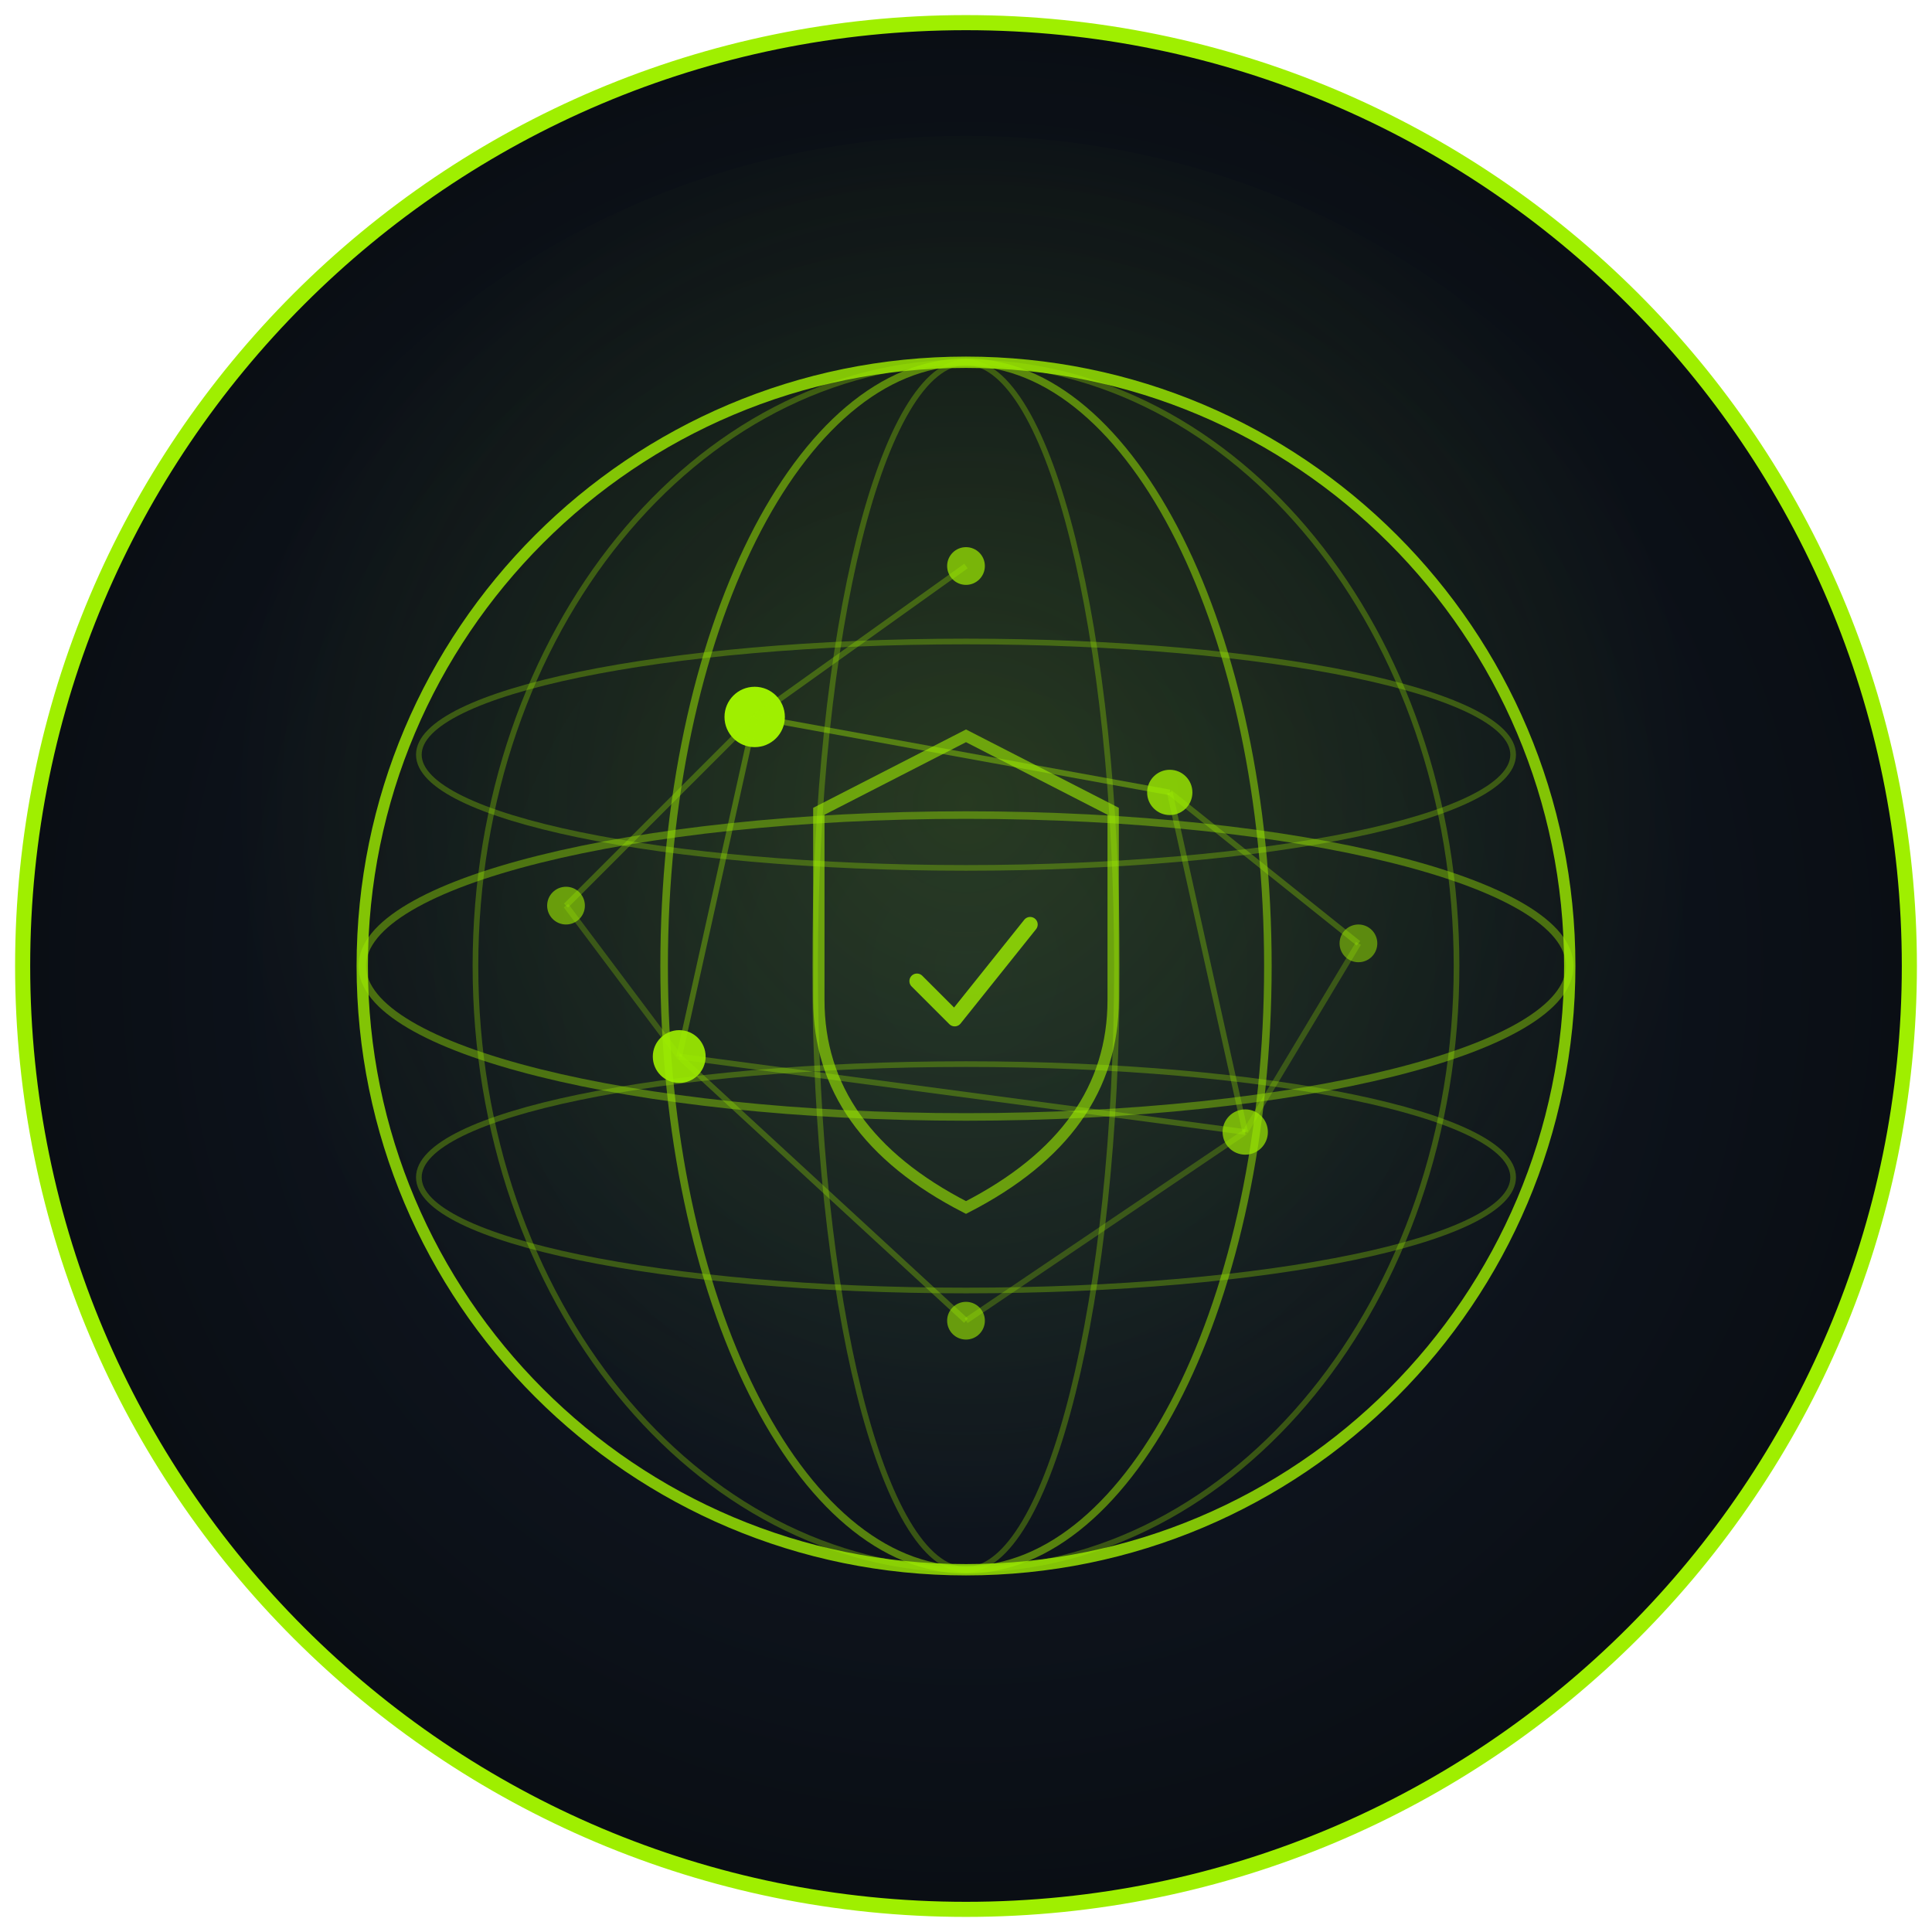
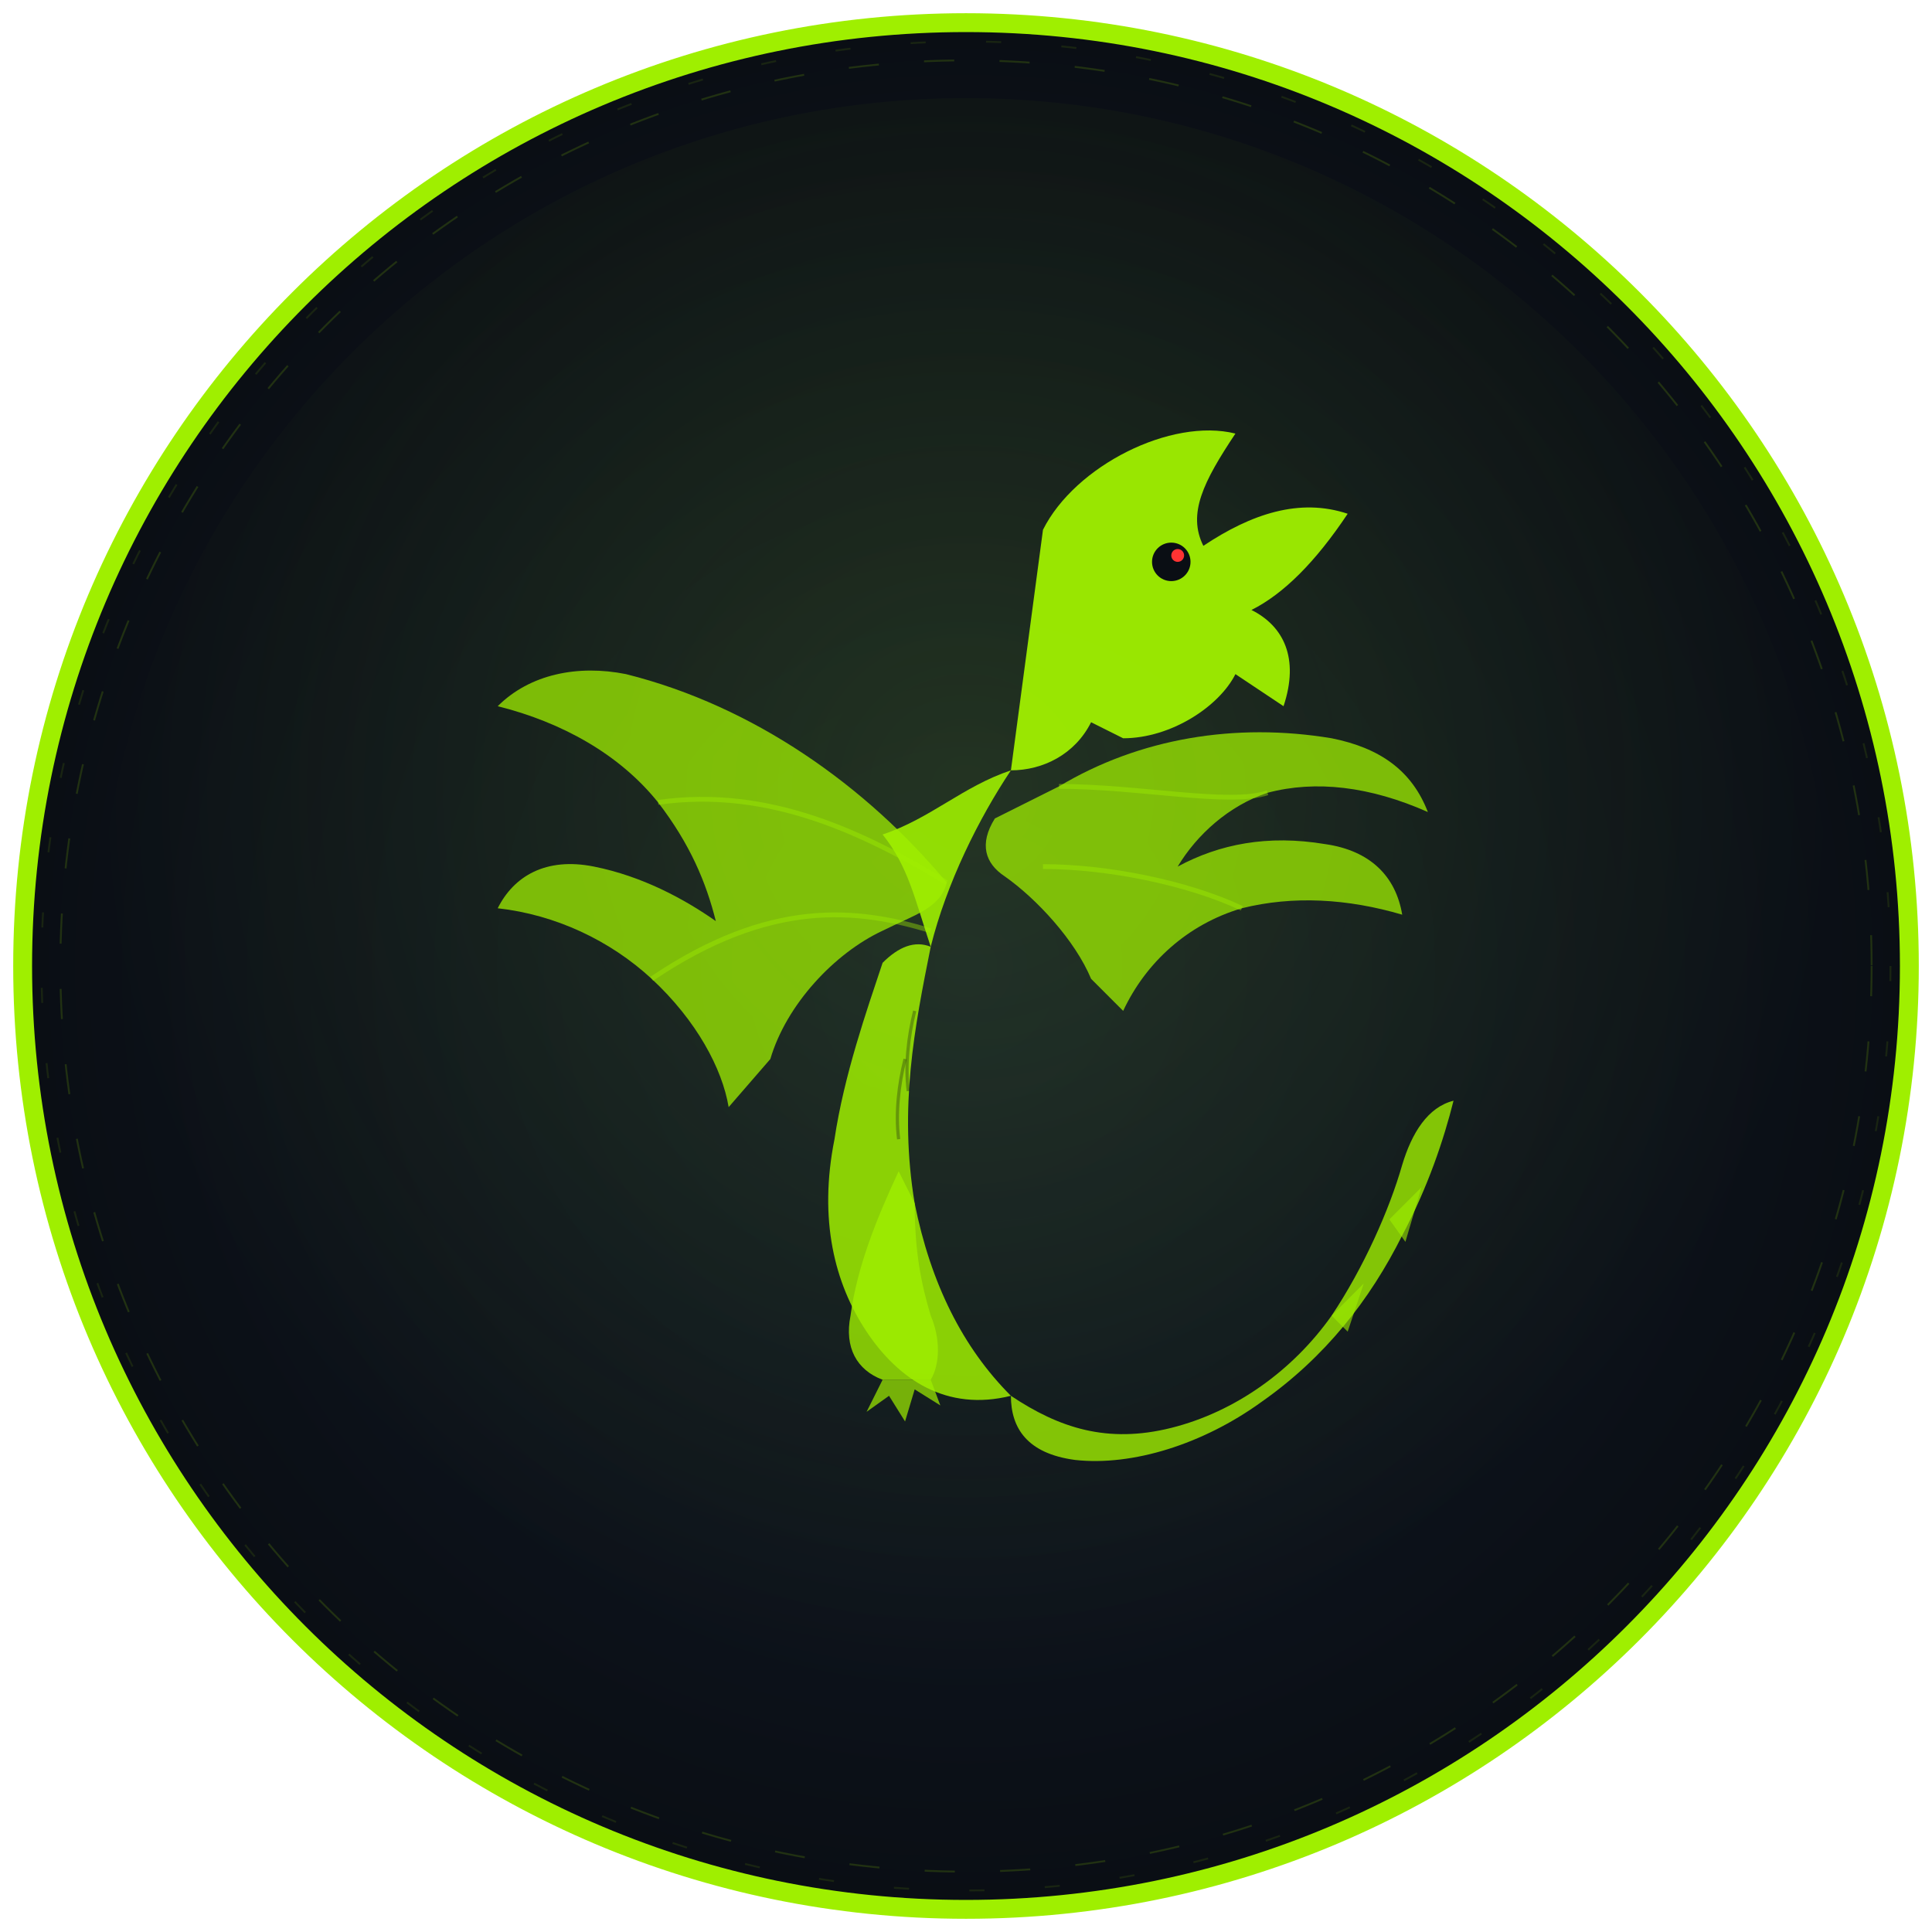
<svg xmlns="http://www.w3.org/2000/svg" width="512" height="512" viewBox="0 0 512 512">
  <defs>
    <radialGradient id="bg" cx="50%" cy="50%" r="50%">
      <stop offset="0%" stop-color="#141d2b" />
      <stop offset="100%" stop-color="#0a0e14" />
    </radialGradient>
-     <radialGradient id="glow" cx="50%" cy="40%" r="45%">
-       <stop offset="0%" stop-color="#9fef00" stop-opacity="0.15" />
+     <radialGradient id="glow" cx="50%" cy="40%" r="50%">
+       <stop offset="0%" stop-color="#9fef00" stop-opacity="0.12" />
      <stop offset="100%" stop-color="#9fef00" stop-opacity="0" />
    </radialGradient>
  </defs>
-   <circle cx="256" cy="256" r="250" fill="url(#bg)" stroke="#9fef00" stroke-width="4" />
-   <circle cx="256" cy="256" r="220" fill="url(#glow)" />
-   <circle cx="256" cy="256" r="160" fill="none" stroke="#9fef00" stroke-width="3" opacity="0.8" />
-   <ellipse cx="256" cy="256" rx="80" ry="160" fill="none" stroke="#9fef00" stroke-width="2" opacity="0.5" />
-   <ellipse cx="256" cy="256" rx="40" ry="160" fill="none" stroke="#9fef00" stroke-width="1.5" opacity="0.3" />
-   <ellipse cx="256" cy="256" rx="130" ry="160" fill="none" stroke="#9fef00" stroke-width="1.5" opacity="0.3" />
-   <ellipse cx="256" cy="256" rx="160" ry="40" fill="none" stroke="#9fef00" stroke-width="2" opacity="0.4" />
-   <ellipse cx="256" cy="200" rx="145" ry="30" fill="none" stroke="#9fef00" stroke-width="1.5" opacity="0.3" />
-   <ellipse cx="256" cy="312" rx="145" ry="30" fill="none" stroke="#9fef00" stroke-width="1.5" opacity="0.3" />
-   <circle cx="200" cy="190" r="8" fill="#9fef00" />
-   <circle cx="310" cy="210" r="6" fill="#9fef00" opacity="0.8" />
-   <circle cx="256" cy="150" r="5" fill="#9fef00" opacity="0.7" />
-   <circle cx="180" cy="280" r="7" fill="#9fef00" opacity="0.9" />
-   <circle cx="330" cy="300" r="6" fill="#9fef00" opacity="0.7" />
-   <circle cx="256" cy="350" r="5" fill="#9fef00" opacity="0.6" />
-   <circle cx="150" cy="240" r="5" fill="#9fef00" opacity="0.6" />
-   <circle cx="360" cy="250" r="5" fill="#9fef00" opacity="0.5" />
-   <line x1="200" y1="190" x2="310" y2="210" stroke="#9fef00" stroke-width="1.5" opacity="0.4" />
-   <line x1="200" y1="190" x2="256" y2="150" stroke="#9fef00" stroke-width="1.5" opacity="0.3" />
-   <line x1="310" y1="210" x2="330" y2="300" stroke="#9fef00" stroke-width="1.5" opacity="0.3" />
-   <line x1="180" y1="280" x2="330" y2="300" stroke="#9fef00" stroke-width="1.5" opacity="0.3" />
-   <line x1="200" y1="190" x2="180" y2="280" stroke="#9fef00" stroke-width="1.5" opacity="0.35" />
-   <line x1="180" y1="280" x2="256" y2="350" stroke="#9fef00" stroke-width="1.5" opacity="0.3" />
-   <line x1="330" y1="300" x2="256" y2="350" stroke="#9fef00" stroke-width="1.5" opacity="0.25" />
-   <line x1="150" y1="240" x2="200" y2="190" stroke="#9fef00" stroke-width="1.5" opacity="0.3" />
-   <line x1="310" y1="210" x2="360" y2="250" stroke="#9fef00" stroke-width="1.5" opacity="0.3" />
-   <line x1="360" y1="250" x2="330" y2="300" stroke="#9fef00" stroke-width="1.5" opacity="0.25" />
-   <line x1="150" y1="240" x2="180" y2="280" stroke="#9fef00" stroke-width="1.5" opacity="0.25" />
-   <path d="M256 195 L295 215 L295 265 Q295 300 256 320 Q217 300 217 265 L217 215 Z" fill="none" stroke="#9fef00" stroke-width="3" opacity="0.6" />
-   <path d="M243 260 L253 270 L273 245" fill="none" stroke="#9fef00" stroke-width="4" stroke-linecap="round" stroke-linejoin="round" opacity="0.8" />
+   <circle cx="256" cy="256" r="250" fill="url(#bg)" stroke="#9fef00" stroke-width="5" />
+   <circle cx="256" cy="256" r="230" fill="url(#glow)" />
+   <g fill="#9fef00" transform="translate(256,256) scale(0.85) translate(-256,-256)">
+     <path d="M280 120 C290 100 320 85 340 90 C330 105 325 115 330 125 C345 115 360 110 375 115 C365 130 355 140 345 145 C355 150 360 160 355 175 L340 165 C335 175 320 185 305 185 L295 180 C290 190 280 195 270 195 Z" opacity="0.95" />
+     <circle cx="320" cy="130" r="6" fill="#0a0e14" />
+     <circle cx="322" cy="128" r="2" fill="#ff3333" />
+     <path d="M270 195 C260 210 250 230 245 250 C240 235 238 225 230 215 C245 210 255 200 270 195 Z" opacity="0.9" />
+     <path d="M245 250 C240 275 235 300 240 330 C245 355 255 375 270 390 C250 395 235 385 225 370 C215 355 210 335 215 310 C218 290 225 270 230 255 C235 250 240 248 245 250 Z" opacity="0.85" />
+     <path d="M250 230 C225 200 190 175 150 165 C135 162 120 165 110 175 C130 180 148 190 160 205 C170 218 175 230 178 242 C168 235 155 228 140 225 C125 222 115 228 110 238 C128 240 145 248 158 260 C172 273 180 288 182 300 L195 285 C200 268 215 252 230 245 C240 240 248 238 250 230 Z" opacity="0.75" />
+     <path d="M250 230 C225 215 195 200 160 205" fill="none" stroke="#9fef00" stroke-width="1.5" opacity="0.4" />
+     <path d="M245 245 C222 238 195 235 158 260" fill="none" stroke="#9fef00" stroke-width="1.5" opacity="0.4" />
+     <path d="M285 200 C310 185 340 180 370 185 C385 188 395 195 400 208 C382 200 365 198 350 202 C338 206 328 215 322 225 C335 218 350 215 368 218 C382 220 390 228 392 240 C375 235 358 234 342 238 C325 243 312 255 305 270 L295 260 C290 248 278 235 268 228 C262 224 260 218 265 210 Z" opacity="0.75" />
+     <path d="M285 200 C310 200 338 206 350 202" fill="none" stroke="#9fef00" stroke-width="1.5" opacity="0.4" />
+     <path d="M280 225 C300 225 325 230 342 238" fill="none" stroke="#9fef00" stroke-width="1.5" opacity="0.4" />
+     <path d="M270 390 C285 400 300 405 320 400 C340 395 358 382 370 365 C380 350 388 332 392 318 C395 308 400 300 408 298 C405 310 400 325 392 340 C382 360 368 378 348 392 C330 405 308 412 290 410 C275 408 270 400 270 390 Z" opacity="0.8" />
+     <path d="M370 365 L380 355 L375 370 Z" opacity="0.6" />
+     <path d="M388 335 L398 325 L393 342 Z" opacity="0.6" />
+     <path d="M235 320 C228 335 222 350 220 365 C218 375 222 382 230 385 L245 385 C248 380 248 372 245 365 C242 355 240 345 240 330 Z" opacity="0.8" />
+     <path d="M230 385 L225 395 L232 390 L237 398 L240 388 L248 393 L245 385 Z" opacity="0.7" />
+     <path d="M240 270 C238 278 237 287 238 295" fill="none" stroke="#0a0e14" stroke-width="1" opacity="0.3" />
+     <path d="M237 285 C235 293 234 302 235 310" fill="none" stroke="#0a0e14" stroke-width="1" opacity="0.3" />
+   </g>
+   <circle cx="256" cy="256" r="240" fill="none" stroke="#9fef00" stroke-width="0.5" opacity="0.15" stroke-dasharray="8 12" />
+   <circle cx="256" cy="256" r="245" fill="none" stroke="#9fef00" stroke-width="0.5" opacity="0.1" stroke-dasharray="4 16" />
</svg>
